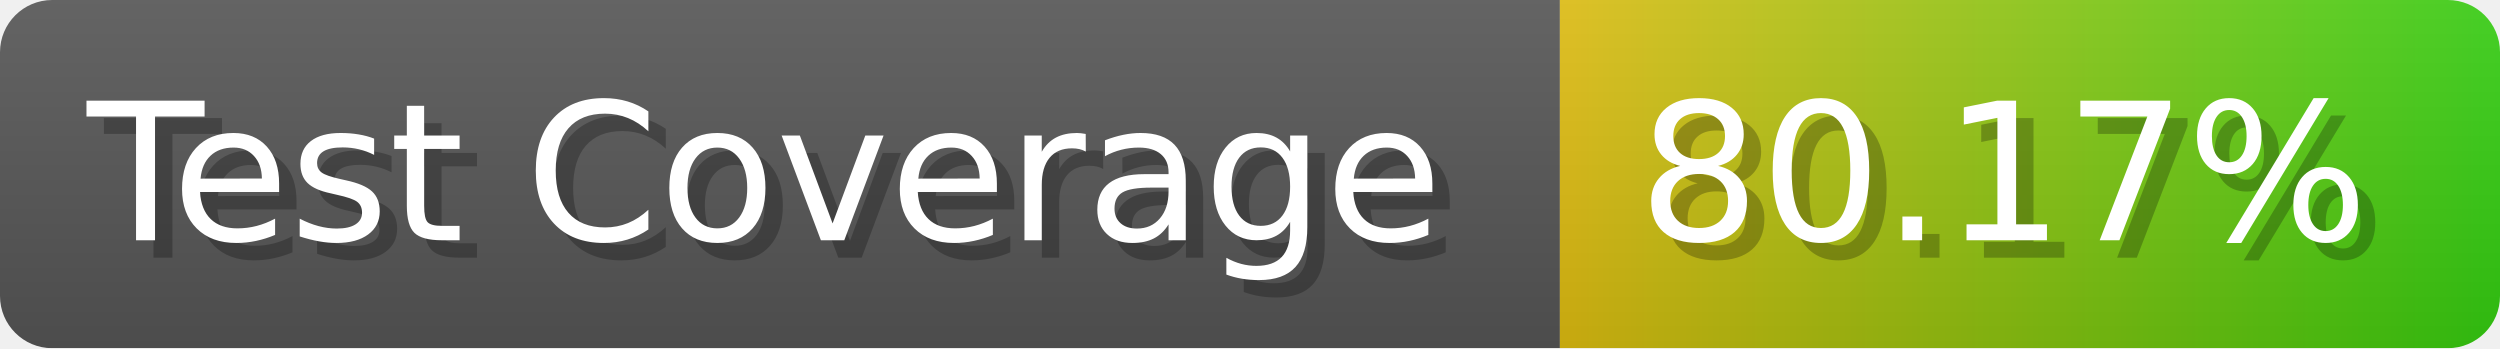
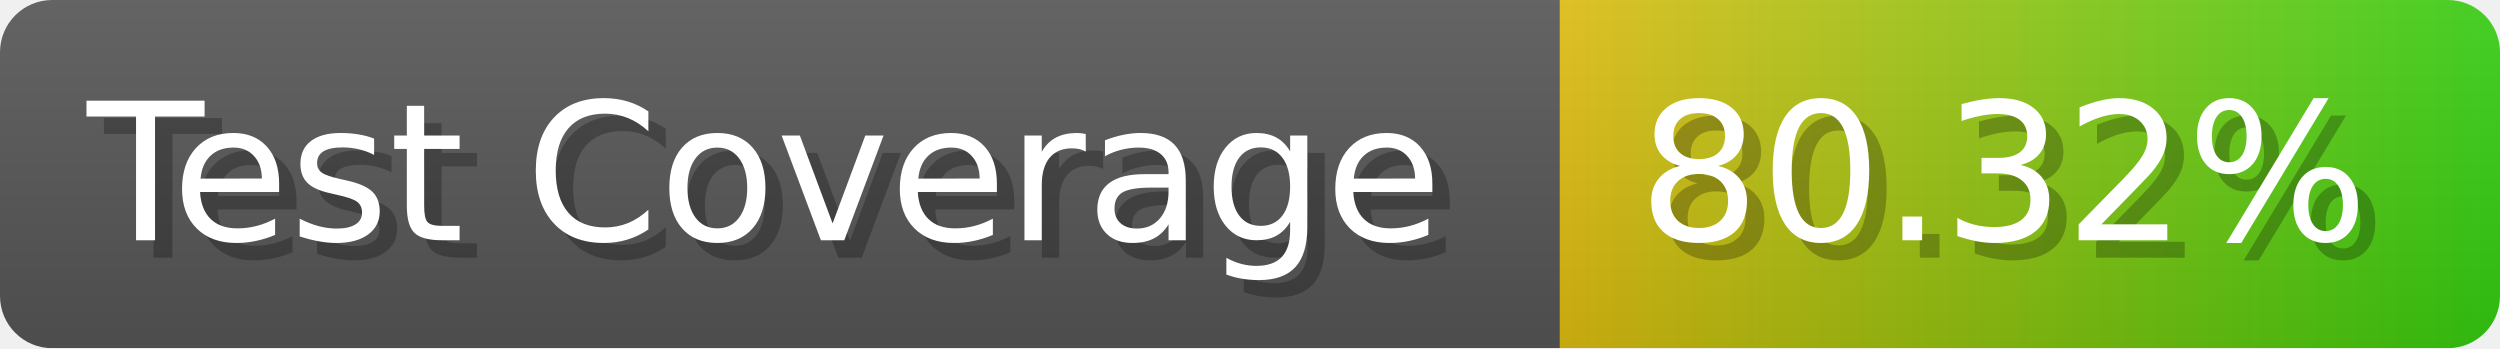
- <svg xmlns="http://www.w3.org/2000/svg" width="143.6" height="20" viewBox="0 0 1436 200" role="img" aria-label="Test Coverage: 80.17%">
+ <svg xmlns="http://www.w3.org/2000/svg" width="143.6" height="20" viewBox="0 0 1436 200" role="img" aria-label="Test Coverage: 80.32%">
  <linearGradient id="a" x2="0" y2="100%">
    <stop offset="0" stop-opacity=".1" stop-color="#EEE" />
    <stop offset="1" stop-opacity=".1" />
  </linearGradient>
  <mask id="m">
    <rect width="1436" height="200" rx="30" fill="#FFF" />
  </mask>
  <g mask="url(#m)">
    <rect width="896" height="200" fill="#555" />
    <rect width="540" height="200" fill="url(#x)" x="896" />
    <rect width="1436" height="200" fill="url(#a)" />
  </g>
  <g aria-hidden="true" fill="#fff" text-anchor="start" font-family="Verdana,DejaVu Sans,sans-serif" font-size="110">
    <text x="60" y="148" textLength="796" fill="#000" opacity="0.25">Test Coverage</text>
    <text x="50" y="138" textLength="796">Test Coverage</text>
-     <text x="951" y="148" textLength="440" fill="#000" opacity="0.25">80.17%</text>
-     <text x="941" y="138" textLength="440">80.17%</text>
+     <text x="951" y="148" textLength="440" fill="#000" opacity="0.25">80.32%</text>
+     <text x="941" y="138" textLength="440">80.32%</text>
  </g>
  <linearGradient id="x" x1="0%" y1="0%" x2="100%" y2="0%">
    <stop offset="0%" style="stop-color:#DB1" />
    <stop offset="100%" style="stop-color:#3C1" />
  </linearGradient>
</svg>
